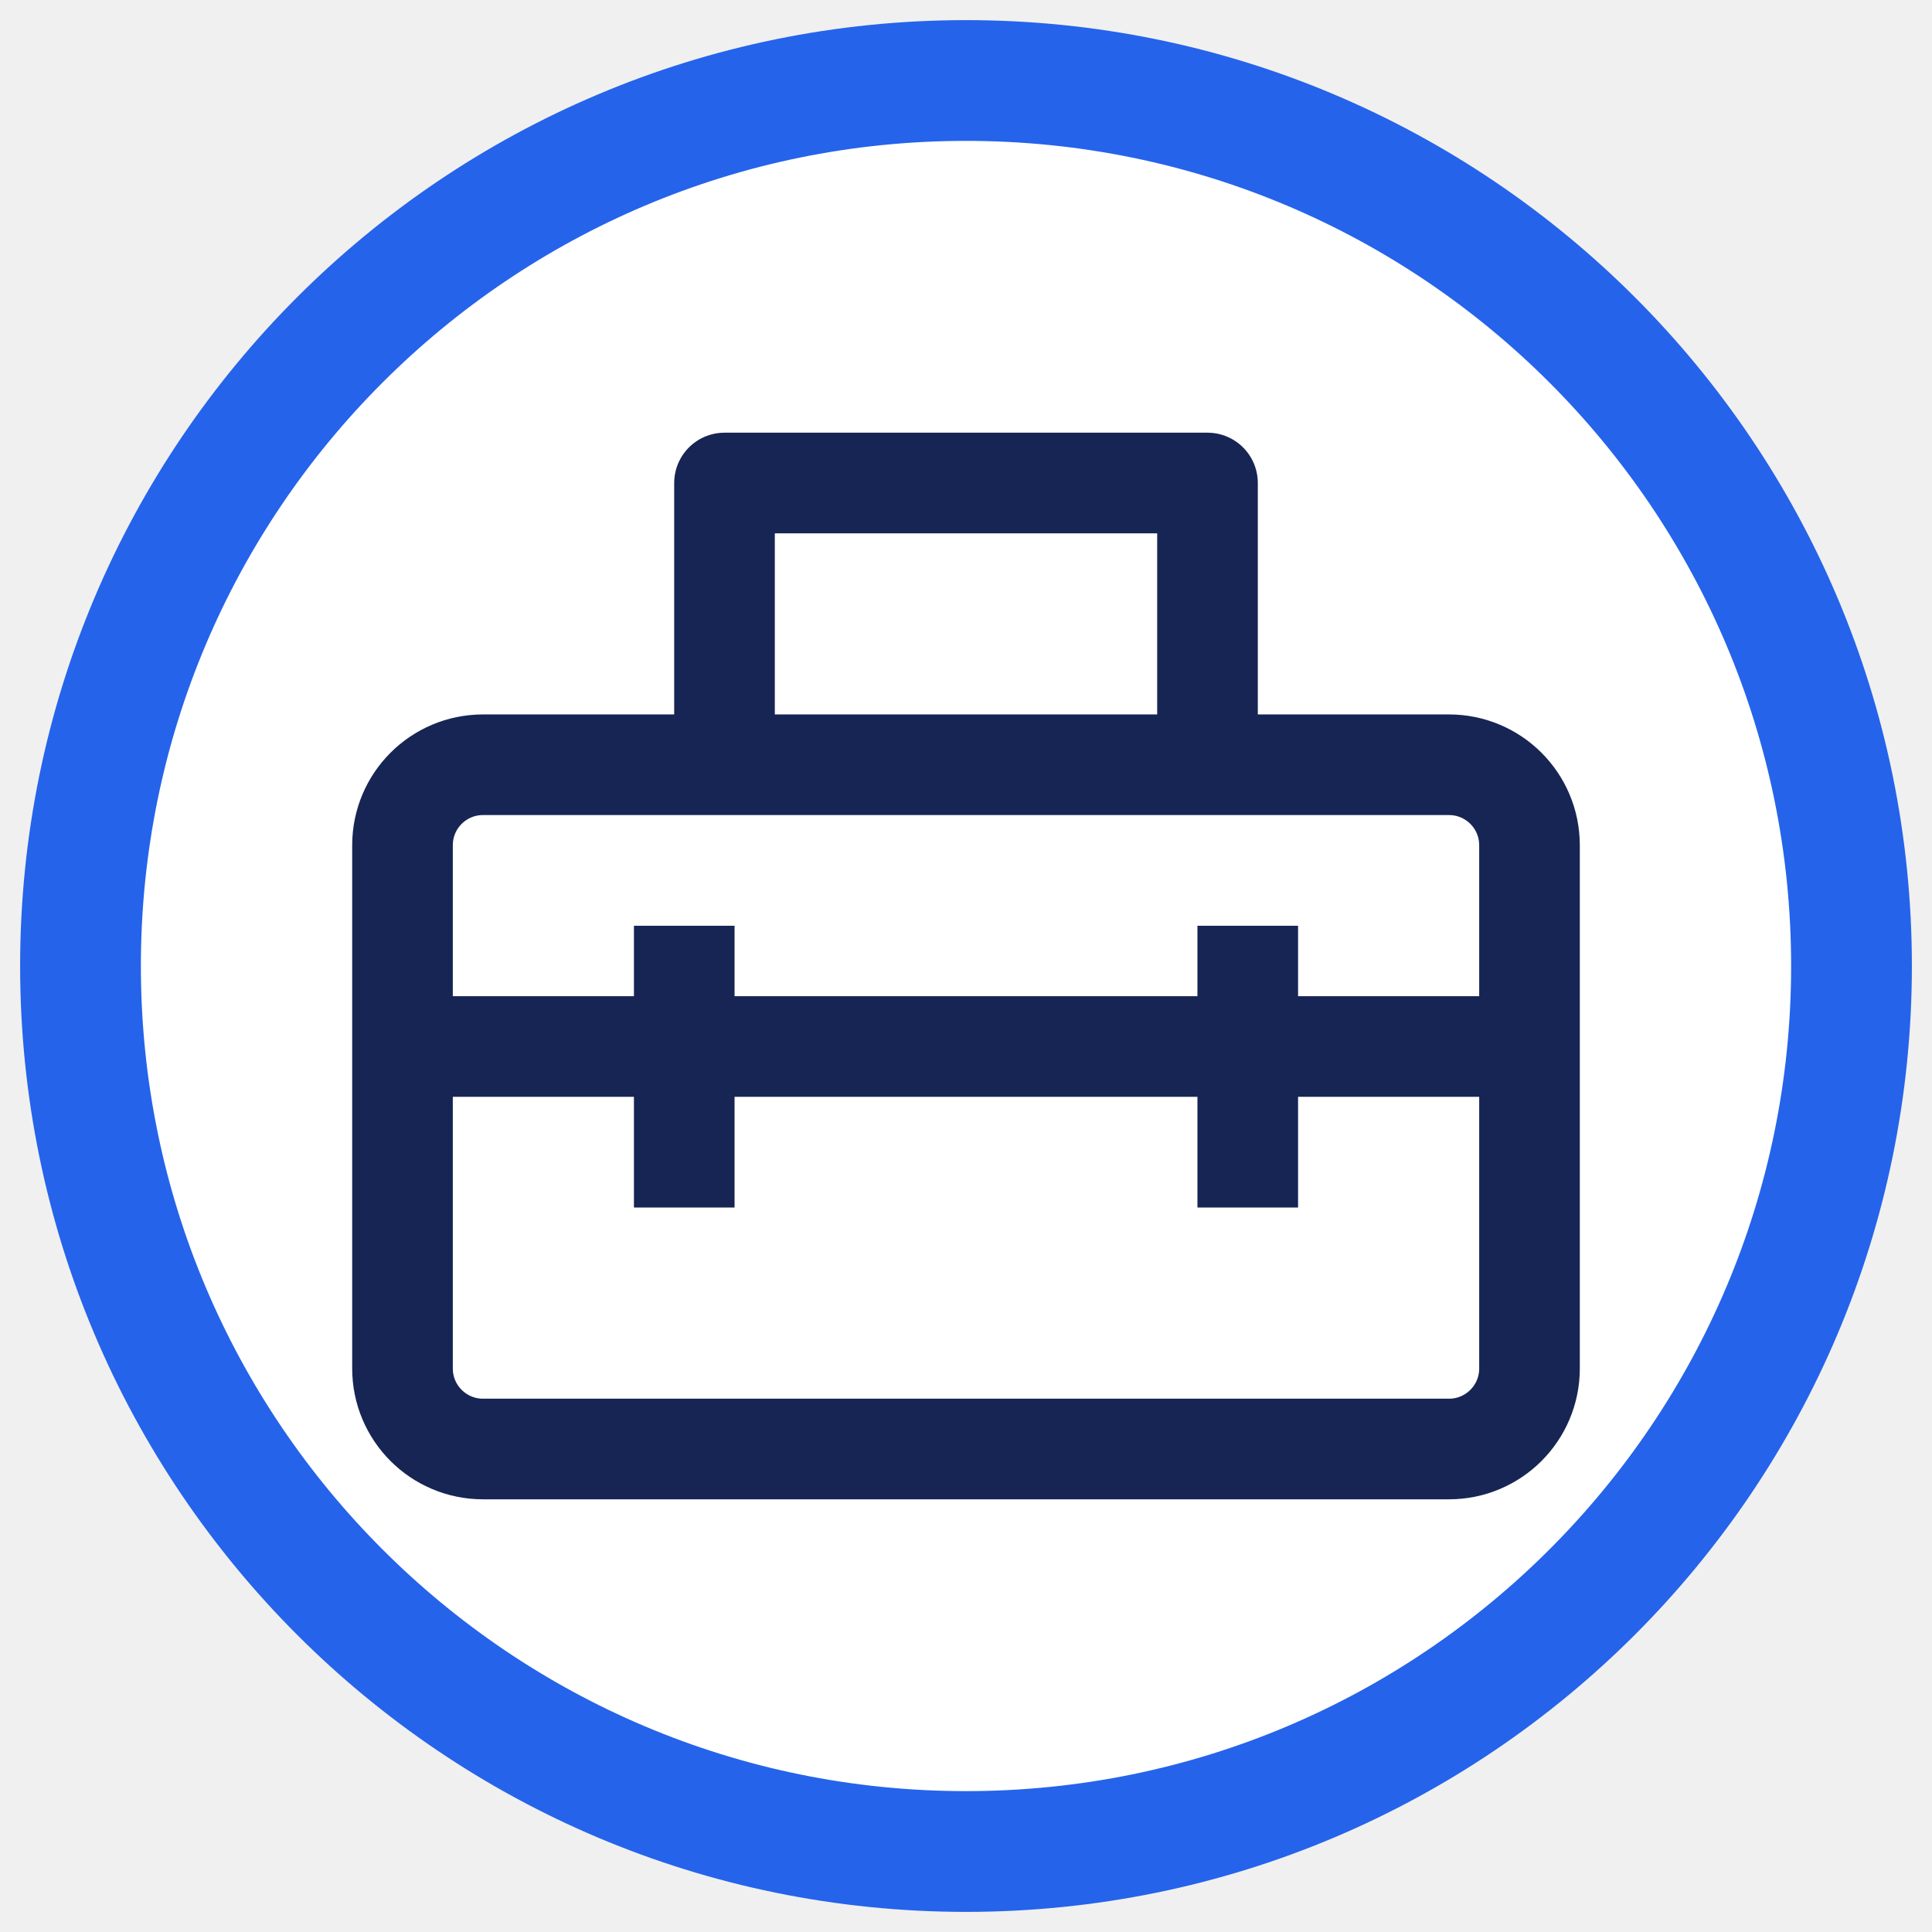
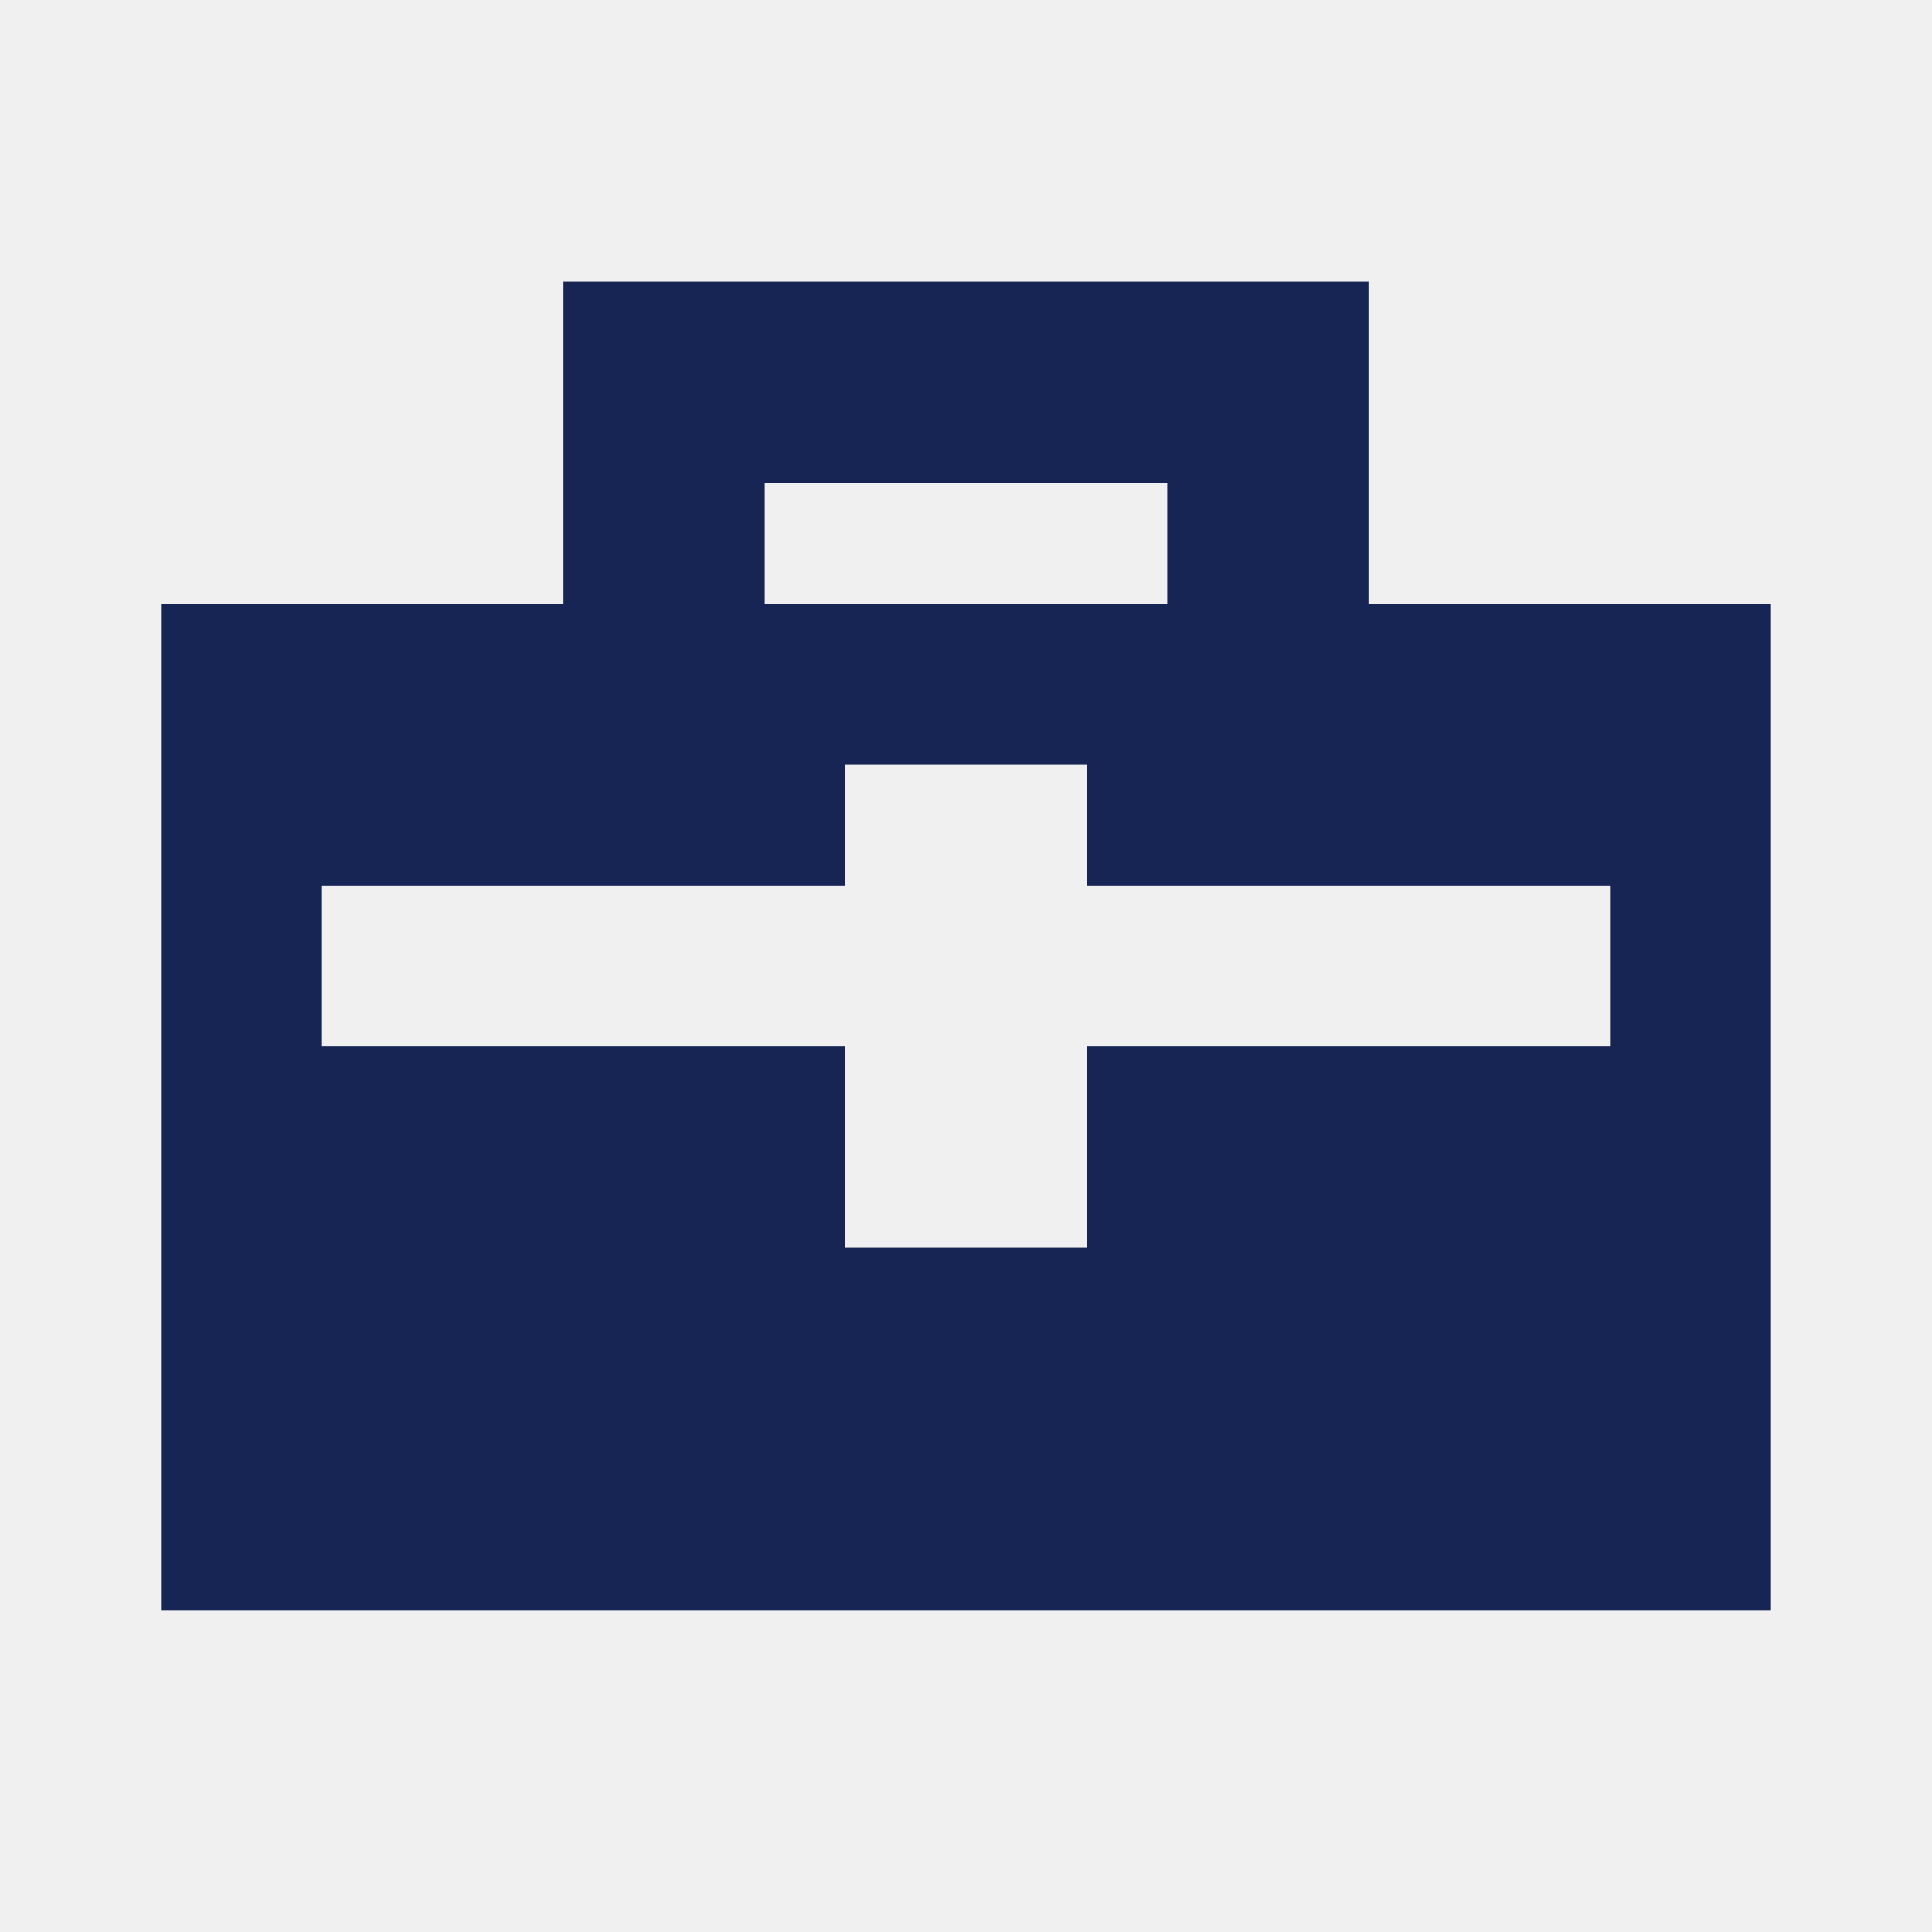
<svg xmlns="http://www.w3.org/2000/svg" viewBox="0 0 48 48">
-   <circle cx="24" cy="24" r="22" fill="#fff" stroke="#2563eb" stroke-width="3" />
-   <g fill="none" stroke="#172554" stroke-width="2.5" stroke-linejoin="round">
-     <rect x="10" y="19" width="28" height="17" rx="2" />
-     <path d="M18 19v-7h12v7M10 26h28M17 23v7m14-7v7" />
-   </g>
+   <path fill="#172554" fill-rule="evenodd" d="M14 7h20v8h10v25H4V15h10Zm5 5v3h10v-3ZM8 22v4h13v5h6v-5h13v-4H27v-3h-6v3Z" />
</svg>
